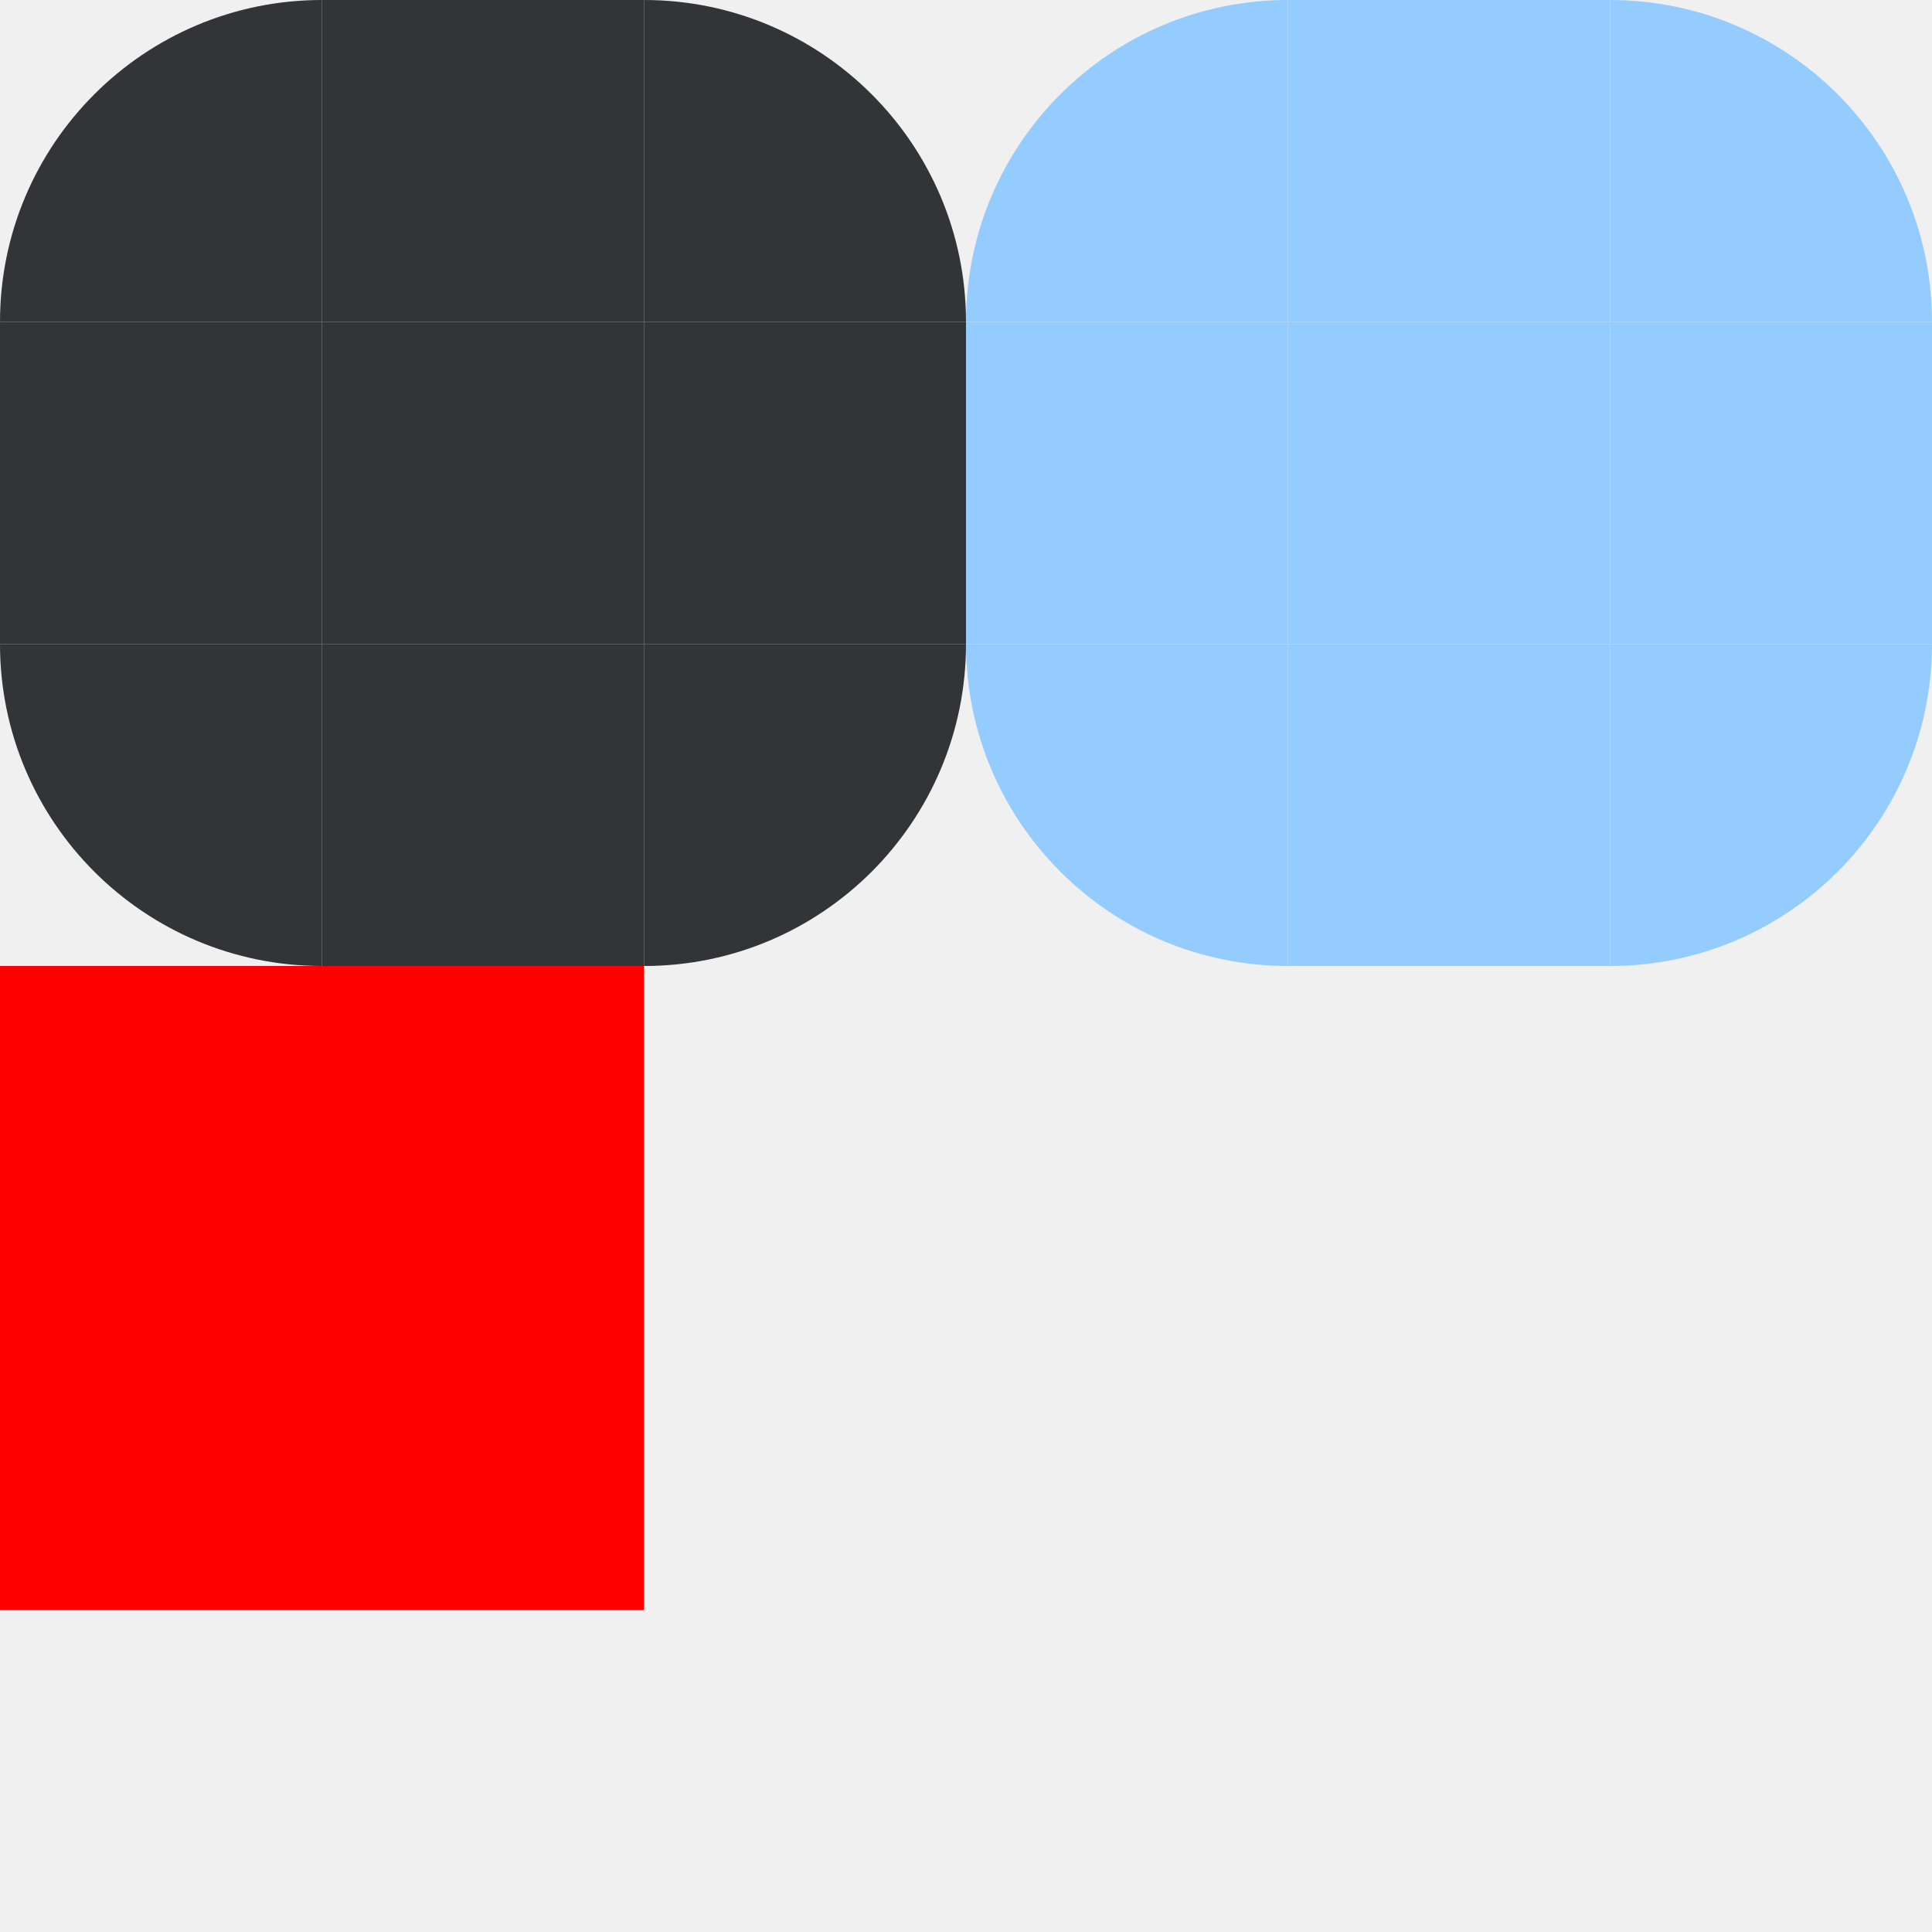
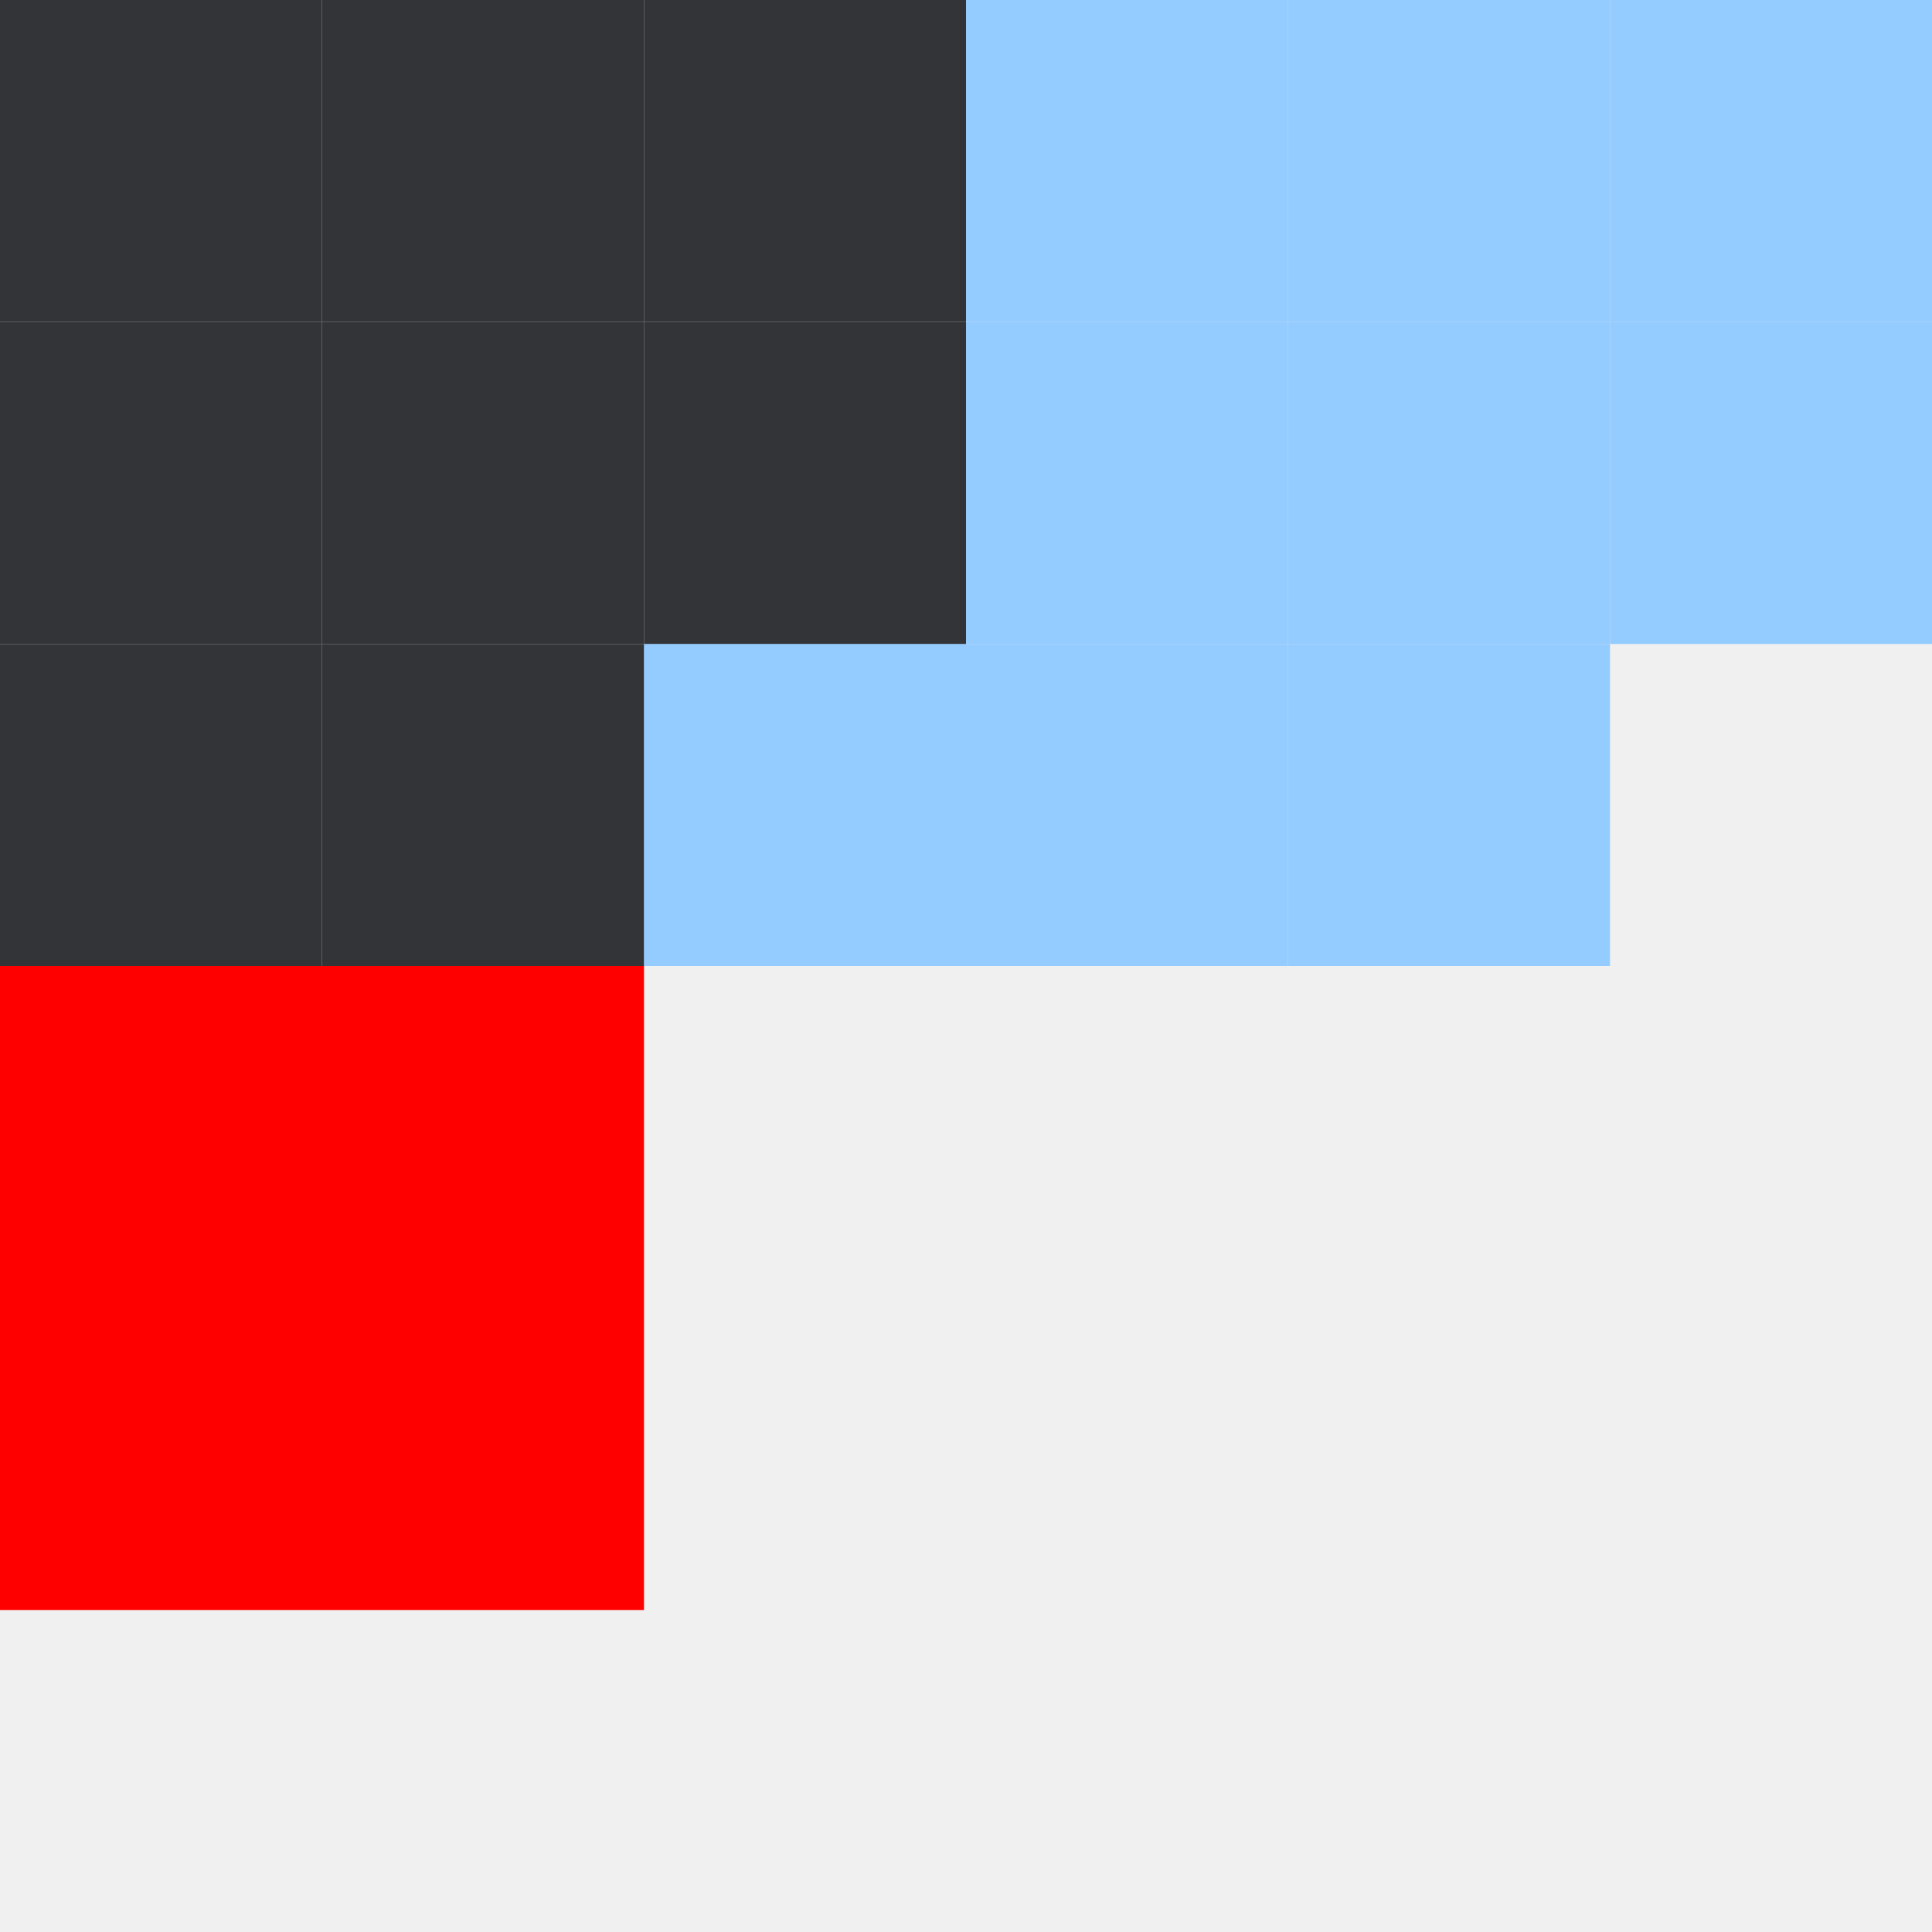
- <svg xmlns="http://www.w3.org/2000/svg" height="12" width="12">
+ <svg xmlns="http://www.w3.org/2000/svg" height="18" width="18">
  <style id="current-color-scheme" type="text/css">
    .ColorScheme-ButtonHover {
      color: #95ccff;
    }

    .ColorScheme-Background {
      color: #282a2d;
    }
  </style>
  <g id="bar-inactive-topleft">
-     <path d="M 2,0 a 2,2 0 0 0 -2,2 h 2 z" class="ColorScheme-Background" fill="currentColor" />
-     <path d="M 2,0 a 2,2 0 0 0 -2,2 h 2 z" fill="#ffffff" opacity="0.05" />
+     <rect width="3" height="3" x="0" y="0" class="ColorScheme-Background" fill="currentColor" />
+     <rect width="3" height="3" x="0" y="0" fill="#ffffff" opacity="0.05" />
  </g>
  <g id="bar-inactive-top">
-     <rect width="2" height="2" x="2" y="0" class="ColorScheme-Background" fill="currentColor" />
-     <rect width="2" height="2" x="2" y="0" fill="#ffffff" opacity="0.05" />
+     <rect width="3" height="3" x="3" y="0" class="ColorScheme-Background" fill="currentColor" />
+     <rect width="3" height="3" x="3" y="0" fill="#ffffff" opacity="0.05" />
  </g>
  <g id="bar-inactive-topright">
-     <path d="M 4,0 a 2,2 0 0 1 2,2 h -2 z" class="ColorScheme-Background" fill="currentColor" />
-     <path d="M 4,0 a 2,2 0 0 1 2,2 h -2 z" fill="#ffffff" opacity="0.05" />
+     <rect width="3" height="3" x="6" y="0" class="ColorScheme-Background" fill="currentColor" />
+     <rect width="3" height="3" x="6" y="0" fill="#ffffff" opacity="0.05" />
  </g>
  <g id="bar-inactive-left">
-     <rect width="2" height="2" x="0" y="2" class="ColorScheme-Background" fill="currentColor" />
-     <rect width="2" height="2" x="0" y="2" fill="#ffffff" opacity="0.05" />
+     <rect width="3" height="3" x="0" y="3" class="ColorScheme-Background" fill="currentColor" />
+     <rect width="3" height="3" x="0" y="3" fill="#ffffff" opacity="0.05" />
  </g>
  <g id="bar-inactive-center">
-     <rect width="2" height="2" x="2" y="2" class="ColorScheme-Background" fill="currentColor" />
-     <rect width="2" height="2" x="2" y="2" fill="#ffffff" opacity="0.05" />
+     <rect width="3" height="3" x="3" y="3" class="ColorScheme-Background" fill="currentColor" />
+     <rect width="3" height="3" x="3" y="3" fill="#ffffff" opacity="0.05" />
  </g>
  <g id="bar-inactive-right">
-     <rect width="2" height="2" x="4" y="2" class="ColorScheme-Background" fill="currentColor" />
-     <rect width="2" height="2" x="4" y="2" fill="#ffffff" opacity="0.05" />
+     <rect width="3" height="3" x="6" y="3" class="ColorScheme-Background" fill="currentColor" />
+     <rect width="3" height="3" x="6" y="3" fill="#ffffff" opacity="0.05" />
  </g>
  <g id="bar-inactive-bottomleft">
-     <path d="M 2,6 a 2,2 0 0 1 -2,-2 h 2 z" class="ColorScheme-Background" fill="currentColor" />
-     <path d="M 2,6 a 2,2 0 0 1 -2,-2 h 2 z" fill="#ffffff" opacity="0.05" />
+     <rect width="3" height="3" x="0" y="6" class="ColorScheme-Background" fill="currentColor" />
+     <rect width="3" height="3" x="0" y="6" fill="#ffffff" opacity="0.05" />
  </g>
  <g id="bar-inactive-bottom">
-     <rect width="2" height="2" x="2" y="4" class="ColorScheme-Background" fill="currentColor" />
-     <rect width="2" height="2" x="2" y="4" fill="#ffffff" opacity="0.05" />
+     <rect width="3" height="3" x="3" y="6" class="ColorScheme-Background" fill="currentColor" />
+     <rect width="3" height="3" x="3" y="6" fill="#ffffff" opacity="0.05" />
  </g>
  <g id="bar-inactive-bottomright">
-     <path d="M 4,6 a 2,2 0 0 0 2,-2 h -2 z" class="ColorScheme-Background" fill="currentColor" />
-     <path d="M 4,6 a 2,2 0 0 0 2,-2 h -2 z" fill="#ffffff" opacity="0.05" />
+     <rect width="3" height="3" x="6" y="6" class="ColorScheme-Background" fill="currentColor" />
+     <rect width="3" height="3" x="6" y="6" fill="#ffffff" opacity="0.05" />
  </g>
-   <g id="bar-active-topleft" transform="translate(6)">
-     <path d="M 2,0 a 2,2 0 0 0 -2,2 h 2 z" class="ColorScheme-ButtonHover" fill="currentColor" />
-   </g>
-   <g id="bar-active-top" transform="translate(6)">
-     <rect width="2" height="2" x="2" y="0" class="ColorScheme-ButtonHover" fill="currentColor" />
-   </g>
-   <g id="bar-active-topright" transform="translate(6)">
-     <path d="M 4,0 a 2,2 0 0 1 2,2 h -2 z" class="ColorScheme-ButtonHover" fill="currentColor" />
-   </g>
-   <g id="bar-active-left" transform="translate(6)">
-     <rect width="2" height="2" x="0" y="2" class="ColorScheme-ButtonHover" fill="currentColor" />
-   </g>
-   <g id="bar-active-center" transform="translate(6)">
-     <rect width="2" height="2" x="2" y="2" class="ColorScheme-ButtonHover" fill="currentColor" />
-   </g>
-   <g id="bar-active-right" transform="translate(6)">
-     <rect width="2" height="2" x="4" y="2" class="ColorScheme-ButtonHover" fill="currentColor" />
-   </g>
-   <g id="bar-active-bottomleft" transform="translate(6)">
-     <path d="M 2,6 a 2,2 0 0 1 -2,-2 h 2 z" class="ColorScheme-ButtonHover" fill="currentColor" />
-   </g>
-   <g id="bar-active-bottom" transform="translate(6)">
-     <rect width="2" height="2" x="2" y="4" class="ColorScheme-ButtonHover" fill="currentColor" />
-   </g>
-   <g id="bar-active-bottomright" transform="translate(6)">
-     <path d="M 4,6 a 2,2 0 0 0 2,-2 h -2 z" class="ColorScheme-ButtonHover" fill="currentColor" />
-   </g>
-   <rect id="hint-bar-size" width="4" height="4" x="0" y="6" fill="#ff0000" />
+   <rect id="bar-active-topleft" width="3" height="3" x="9" y="0" class="ColorScheme-ButtonHover" fill="currentColor" />
+   <rect id="bar-active-top" width="3" height="3" x="12" y="0" class="ColorScheme-ButtonHover" fill="currentColor" />
+   <rect id="bar-active-topright" width="3" height="3" x="15" y="0" class="ColorScheme-ButtonHover" fill="currentColor" />
+   <rect id="bar-active-left" width="3" height="3" x="9" y="3" class="ColorScheme-ButtonHover" fill="currentColor" />
+   <rect id="bar-active-center" width="3" height="3" x="12" y="3" class="ColorScheme-ButtonHover" fill="currentColor" />
+   <rect id="bar-active-right" width="3" height="3" x="15" y="3" class="ColorScheme-ButtonHover" fill="currentColor" />
+   <rect id="bar-active-bottomleft" width="3" height="3" x="9" y="6" class="ColorScheme-ButtonHover" fill="currentColor" />
+   <rect id="bar-active-bottom" width="3" height="3" x="12" y="6" class="ColorScheme-ButtonHover" fill="currentColor" />
+   <rect id="bar-active-bottomright" width="3" height="3" x="6" y="6" class="ColorScheme-ButtonHover" fill="currentColor" />
+   <rect id="hint-bar-size" width="6" height="6" x="0" y="9" fill="#ff0000" />
</svg>
